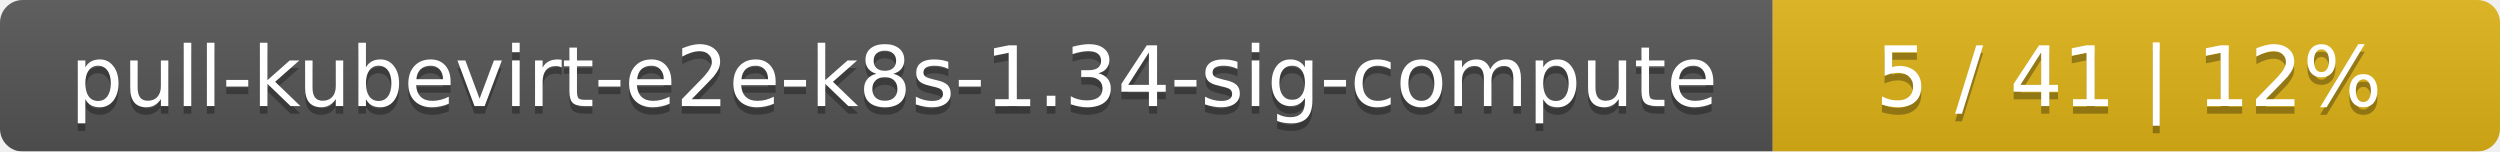
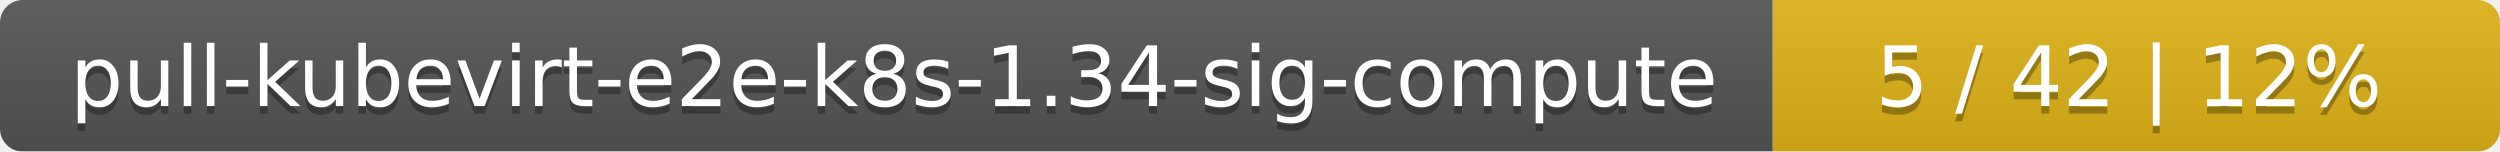
<svg xmlns="http://www.w3.org/2000/svg" width="330" height="20">
  <linearGradient id="smooth" x2="0" y2="100%">
    <stop offset="0" stop-color="#bbb" stop-opacity=".1" />
    <stop offset="1" stop-opacity=".1" />
  </linearGradient>
  <mask id="round">
    <rect width="330" height="20" rx="3" fill="#fff" />
  </mask>
  <g mask="url(#round)">
    <rect width="234" height="20" fill="#555" />
    <rect x="234" width="96" height="20" fill="#dfb317" />
    <rect width="330" height="20" fill="url(#smooth)" />
  </g>
  <g fill="#fff" text-anchor="middle" font-family="DejaVu Sans,Verdana,Geneva,sans-serif" font-size="11">
    <text x="118" y="15" fill="#010101" fill-opacity=".3">pull-kubevirt-e2e-k8s-1.34-sig-compute</text>
    <text x="118" y="14">pull-kubevirt-e2e-k8s-1.34-sig-compute</text>
-     <text x="281" y="15" fill="#010101" fill-opacity=".3">5 / 41    |    12%</text>
-     <text x="281" y="14">5 / 41    |    12%</text>
+     <text x="281" y="15" fill="#010101" fill-opacity=".3">5 / 42    |    12%</text>
+     <text x="281" y="14">5 / 42    |    12%</text>
  </g>
</svg>
